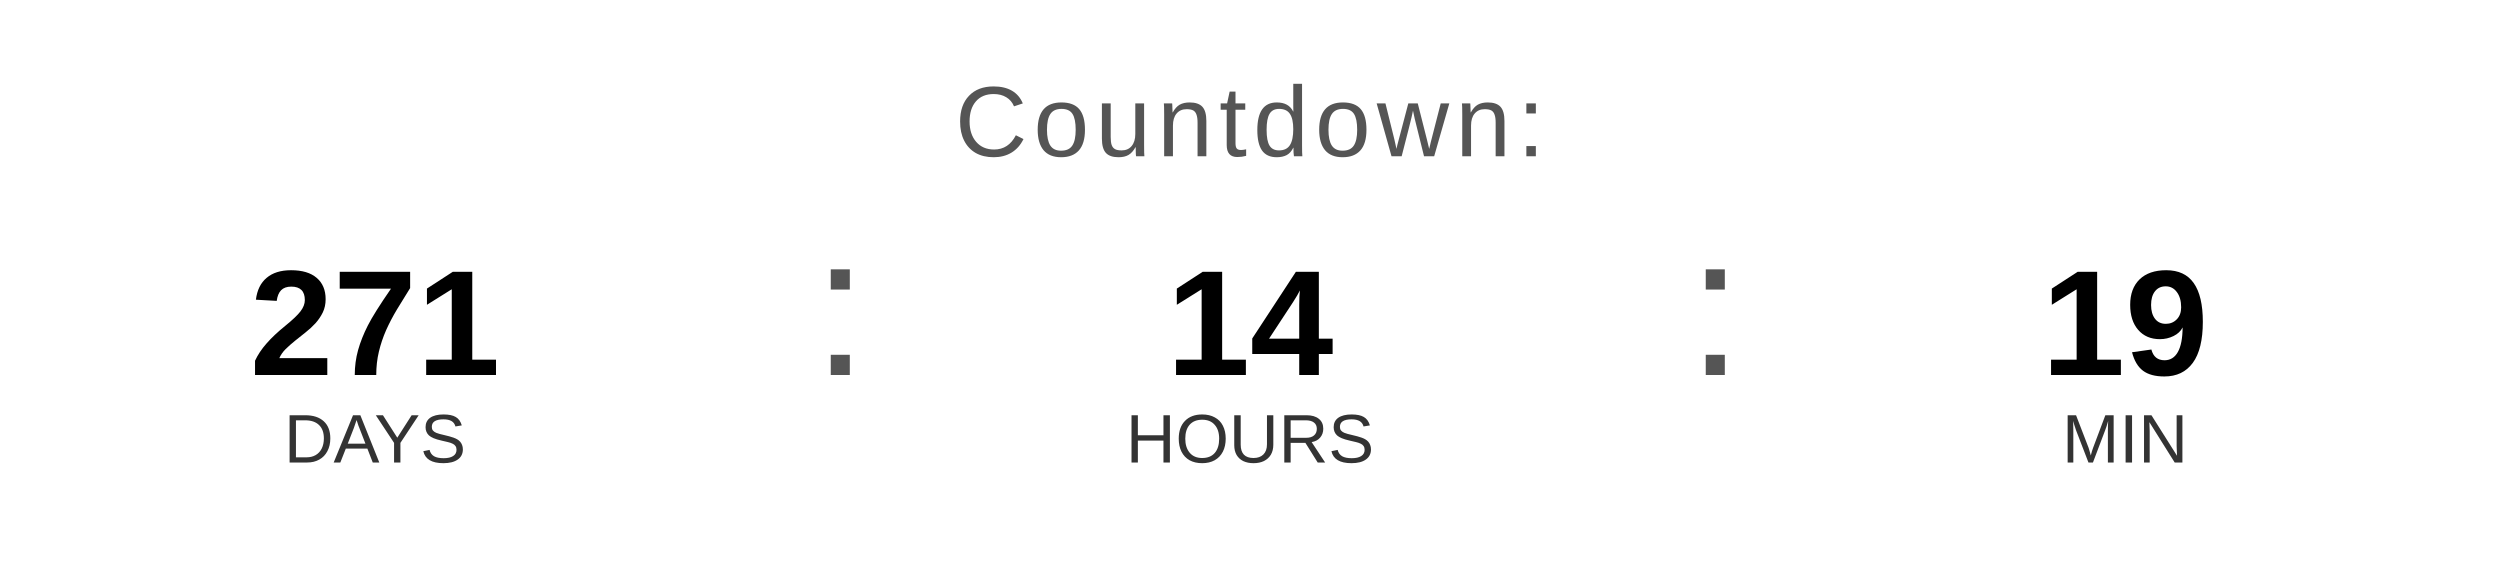
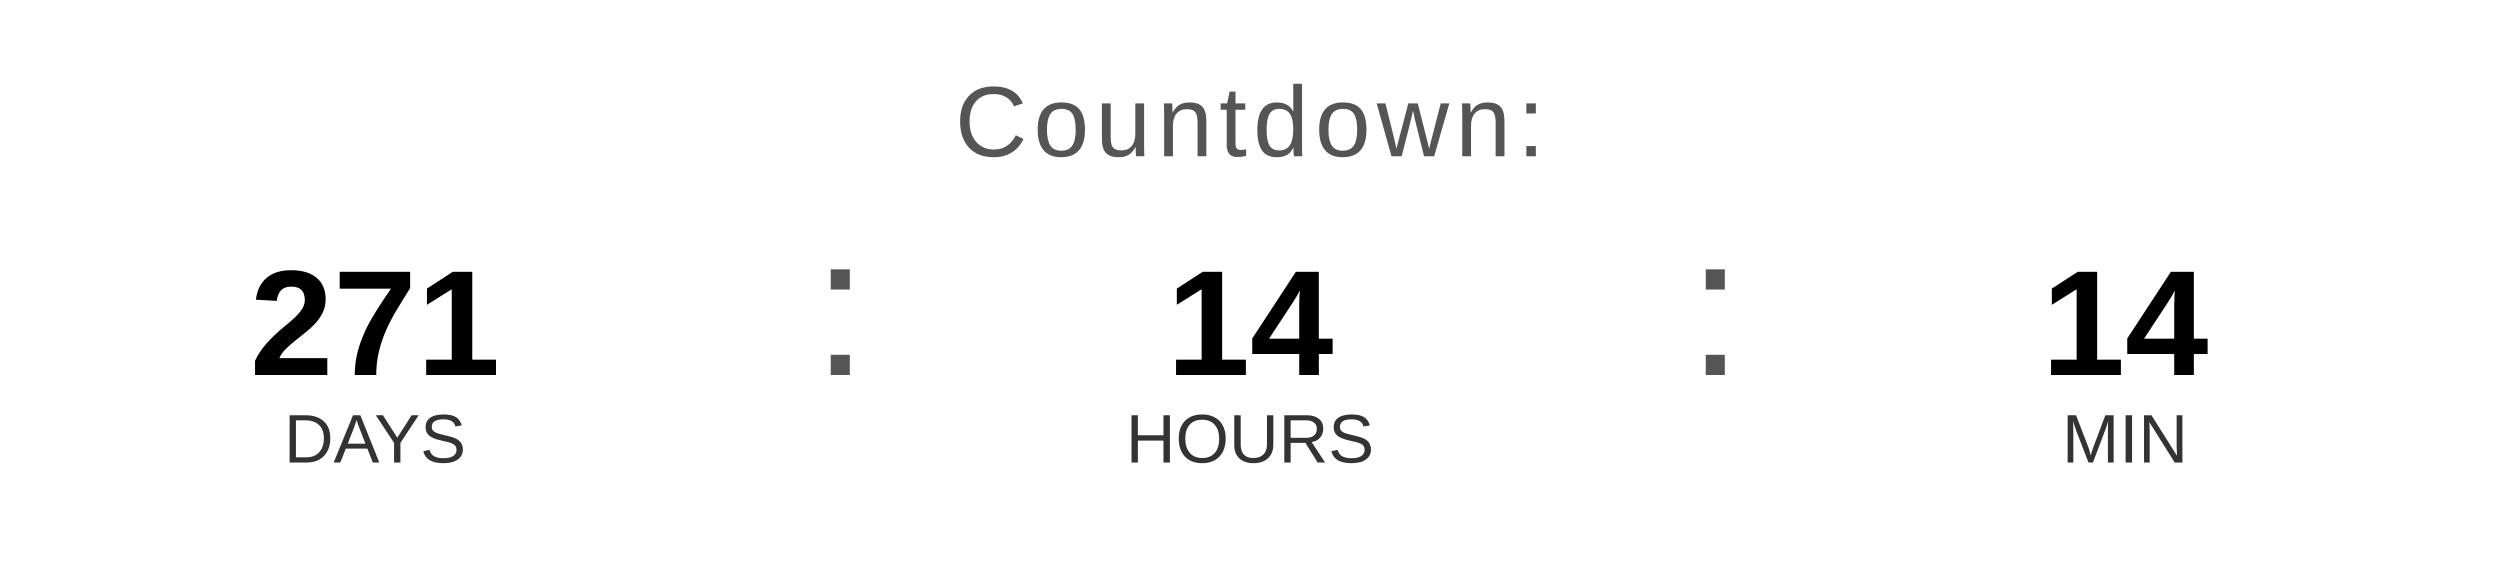
<svg xmlns="http://www.w3.org/2000/svg" width="400" height="90" viewBox="0 0 400 90">
  <text x="200" y="25" font-family="Arial, Helvetica, sans-serif" font-size="16" fill="#555555" text-anchor="middle" letter-spacing="1">
    Countdown:
  </text>
  <text x="60" y="60" font-family="Arial, Helvetica, sans-serif" font-size="24" font-weight="bold" fill="#000000" text-anchor="middle">271</text>
  <text x="60" y="74" font-family="Arial, Helvetica, sans-serif" font-size="11" fill="#333333" text-anchor="middle">DAYS</text>
  <text x="130" y="60" font-family="Arial, sans-serif" font-size="32" fill="#555555">:</text>
  <text x="200" y="60" font-family="Arial, Helvetica, sans-serif" font-size="24" font-weight="bold" fill="#000000" text-anchor="middle">14</text>
  <text x="200" y="74" font-family="Arial, Helvetica, sans-serif" font-size="11" fill="#333333" text-anchor="middle">HOURS</text>
  <text x="270" y="60" font-family="Arial, sans-serif" font-size="32" fill="#555555">:</text>
-   <text x="340" y="60" font-family="Arial, Helvetica, sans-serif" font-size="24" font-weight="bold" fill="#000000" text-anchor="middle">19</text>
+   <text x="340" y="60" font-family="Arial, Helvetica, sans-serif" font-size="24" font-weight="bold" fill="#000000" text-anchor="middle">14</text>
  <text x="340" y="74" font-family="Arial, Helvetica, sans-serif" font-size="11" fill="#333333" text-anchor="middle">MIN</text>
</svg>
